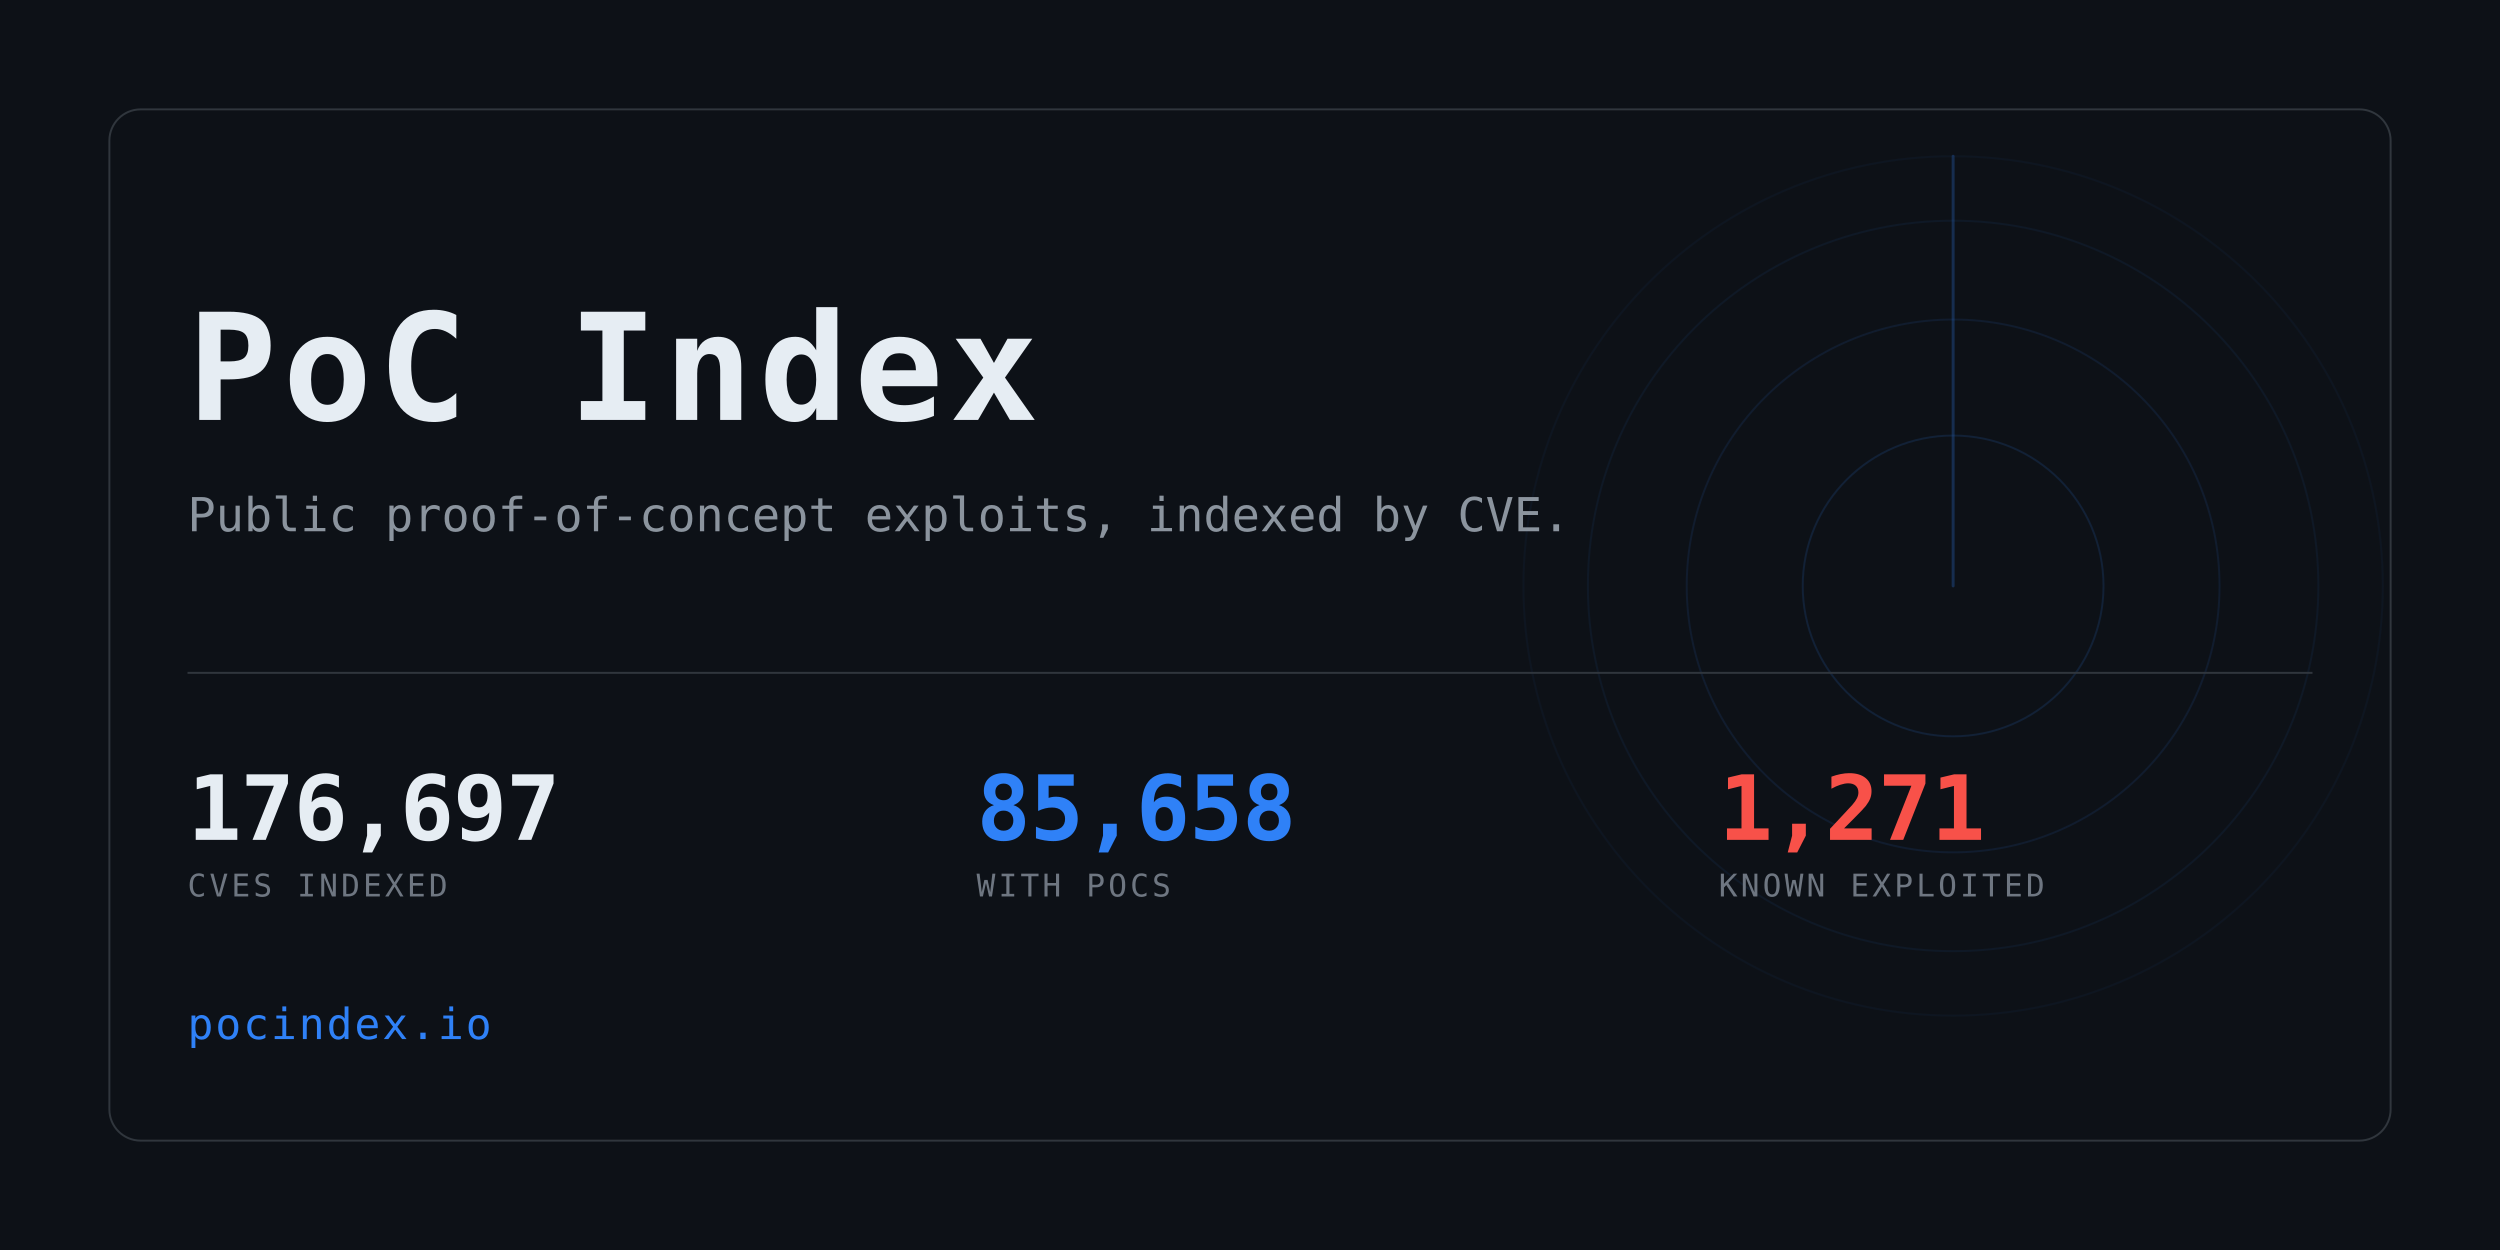
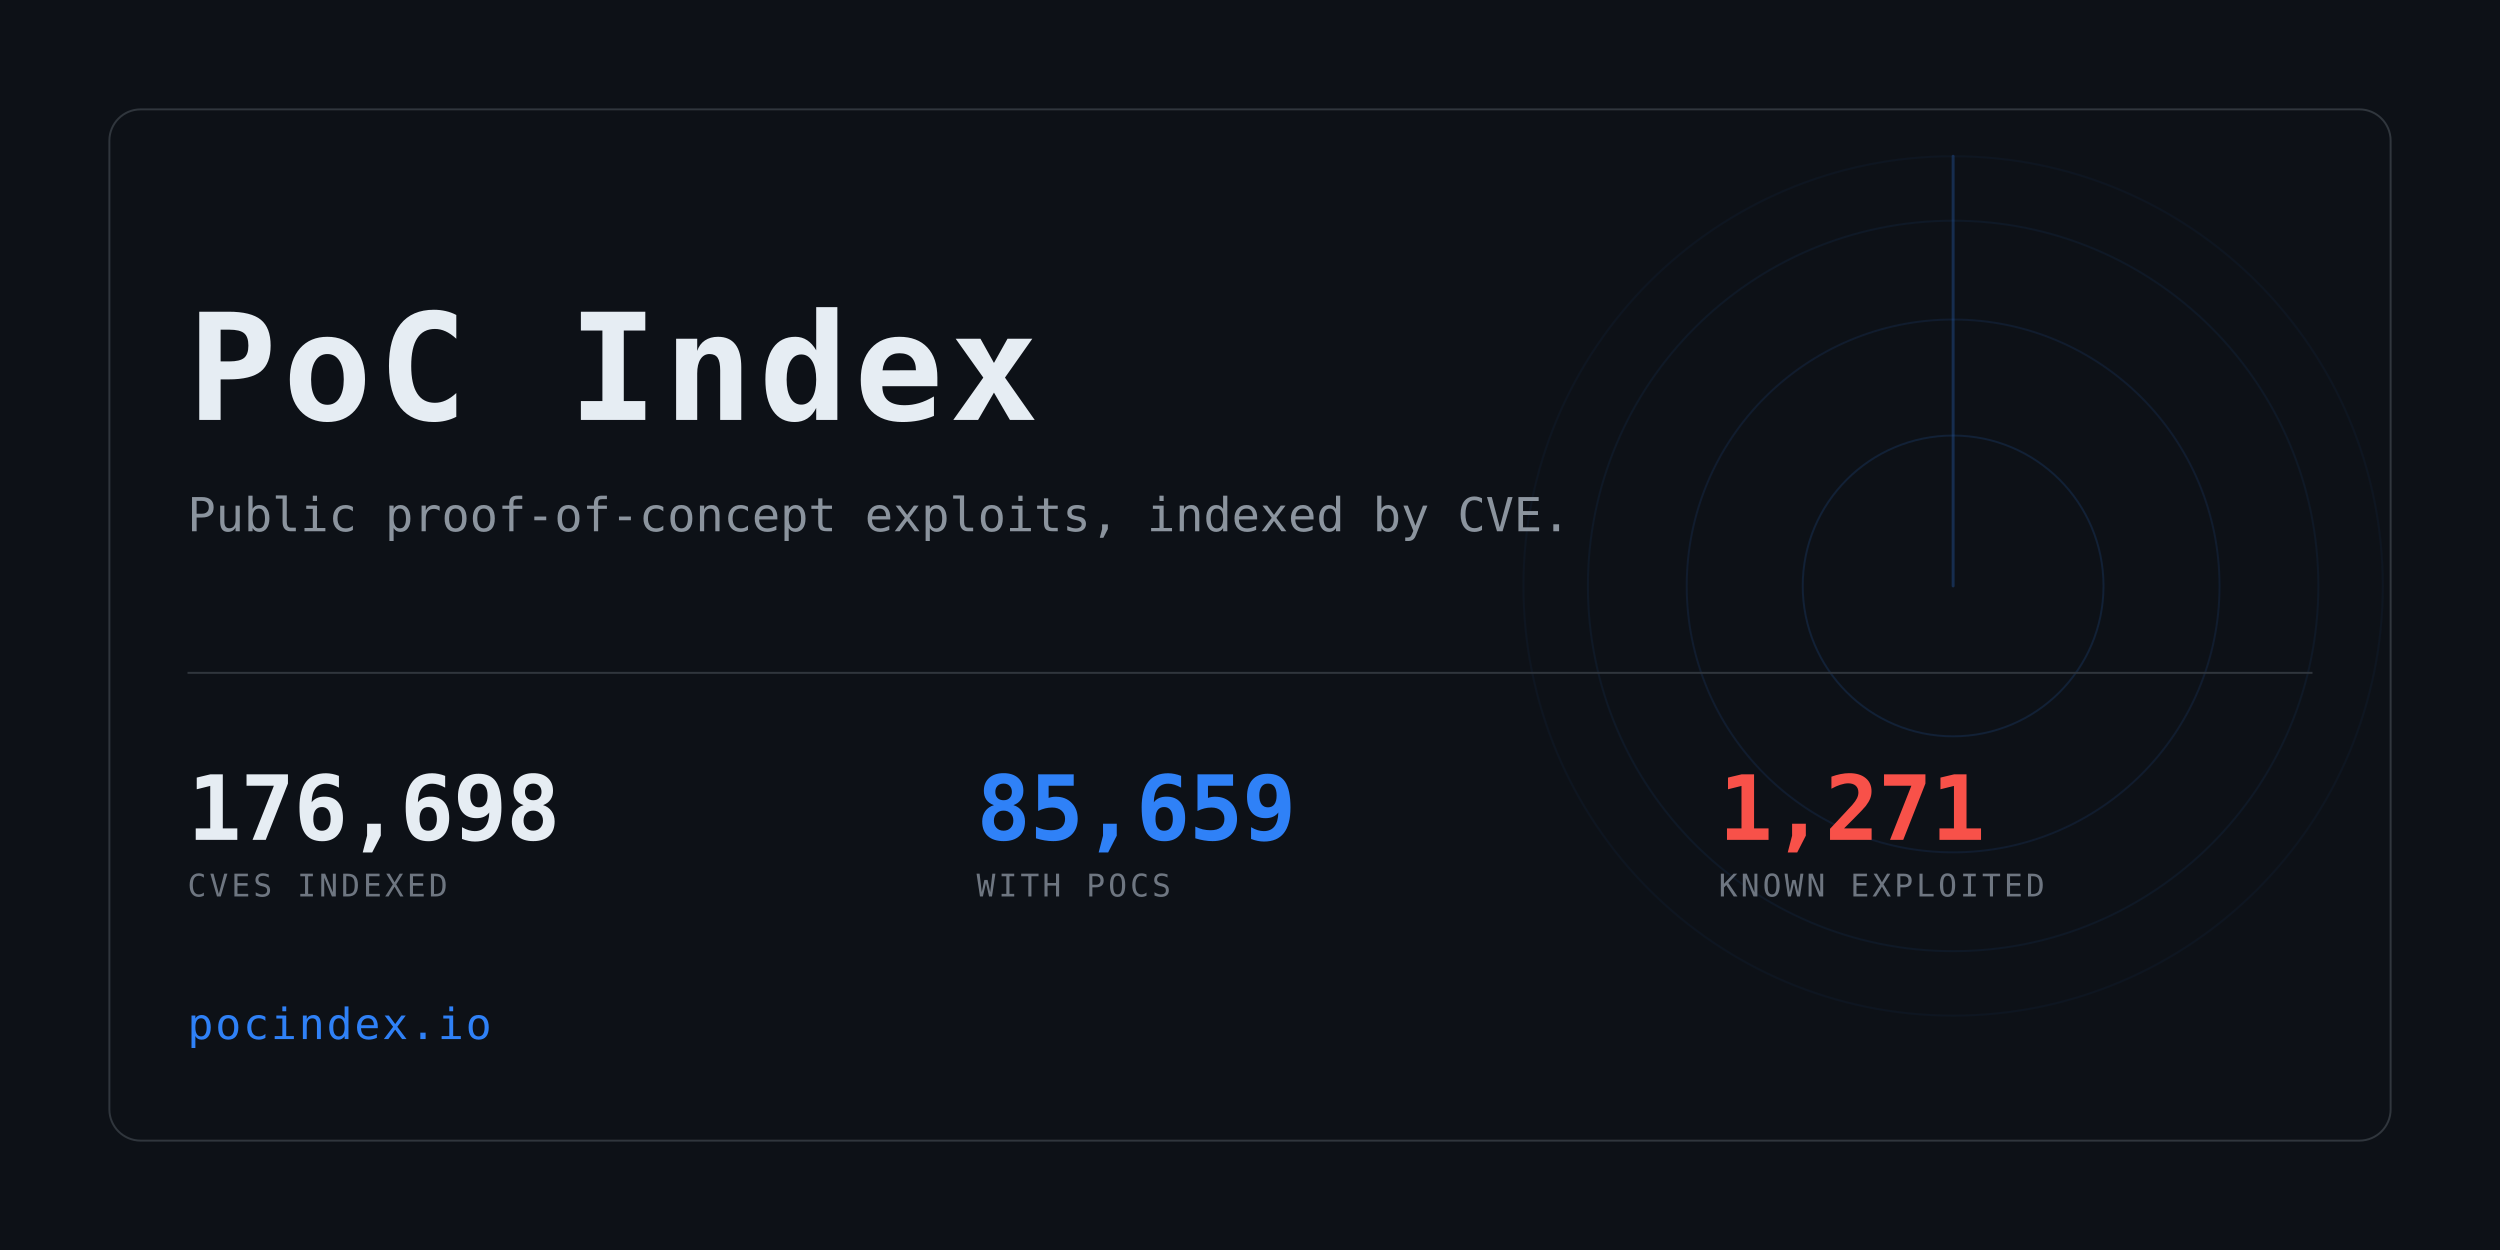
<svg xmlns="http://www.w3.org/2000/svg" width="1280" height="640" viewBox="0 0 1280 640" role="img" aria-label="PoC Index">
  <clipPath id="card">
    <rect x="56" y="56" width="1168" height="528" rx="16" />
  </clipPath>
  <rect width="1280" height="640" fill="#0d1117" />
  <g clip-path="url(#card)" opacity="0.6">
    <g>
      <circle cx="1000" cy="300" r="77.0" fill="none" stroke="#2f81f7" stroke-width="1" opacity="0.234" />
      <circle cx="1000" cy="300" r="136.4" fill="none" stroke="#2f81f7" stroke-width="1" opacity="0.169" />
      <circle cx="1000" cy="300" r="187.0" fill="none" stroke="#2f81f7" stroke-width="1" opacity="0.117" />
      <circle cx="1000" cy="300" r="220.0" fill="none" stroke="#2f81f7" stroke-width="1" opacity="0.078" />
      <line x1="1000" y1="300" x2="1000" y2="80.0" stroke="#2f81f7" stroke-width="1.5" stroke-linecap="round" opacity="0.416">
        <animateTransform attributeName="transform" type="rotate" from="0 1000 300" to="360 1000 300" dur="8s" repeatCount="indefinite" />
      </line>
    </g>
  </g>
  <rect x="56" y="56" width="1168" height="528" rx="16" fill="none" stroke="#30363d" />
  <text x="96" y="215" font-family="ui-monospace,SFMono-Regular,Menlo,Consolas,monospace" font-size="76" font-weight="700" fill="#e6edf3" letter-spacing="3">PoC Index</text>
  <text x="96" y="272" font-family="ui-monospace,SFMono-Regular,Menlo,Consolas,monospace" font-size="24" fill="#8b949e">
    Public proof-of-concept exploits, indexed by CVE.</text>
  <rect x="96" y="344" width="1088" height="1" fill="#30363d" />
-   <text x="96" y="430" font-family="ui-monospace,SFMono-Regular,Menlo,Consolas,monospace" font-size="46" font-weight="700" fill="#e6edf3" letter-spacing="-0.5">176,697</text>
+   <text x="96" y="430" font-family="ui-monospace,SFMono-Regular,Menlo,Consolas,monospace" font-size="46" font-weight="700" fill="#e6edf3" letter-spacing="-0.5">176,698</text>
  <text x="96" y="459" font-family="ui-monospace,SFMono-Regular,Menlo,Consolas,monospace" font-size="16" fill="#6e7681" letter-spacing="1.6">CVES INDEXED</text>
-   <text x="500" y="430" font-family="ui-monospace,SFMono-Regular,Menlo,Consolas,monospace" font-size="46" font-weight="700" fill="#2f81f7" letter-spacing="-0.5">85,658</text>
+   <text x="500" y="430" font-family="ui-monospace,SFMono-Regular,Menlo,Consolas,monospace" font-size="46" font-weight="700" fill="#2f81f7" letter-spacing="-0.5">85,659</text>
  <text x="500" y="459" font-family="ui-monospace,SFMono-Regular,Menlo,Consolas,monospace" font-size="16" fill="#6e7681" letter-spacing="1.6">WITH POCS</text>
  <text x="880" y="430" font-family="ui-monospace,SFMono-Regular,Menlo,Consolas,monospace" font-size="46" font-weight="700" fill="#f85149" letter-spacing="-0.5">1,271</text>
  <text x="880" y="459" font-family="ui-monospace,SFMono-Regular,Menlo,Consolas,monospace" font-size="16" fill="#6e7681" letter-spacing="1.6">KNOWN EXPLOITED</text>
  <text x="96" y="532" font-family="ui-monospace,SFMono-Regular,Menlo,Consolas,monospace" font-size="22" fill="#2f81f7" letter-spacing="1">pocindex.io</text>
</svg>
